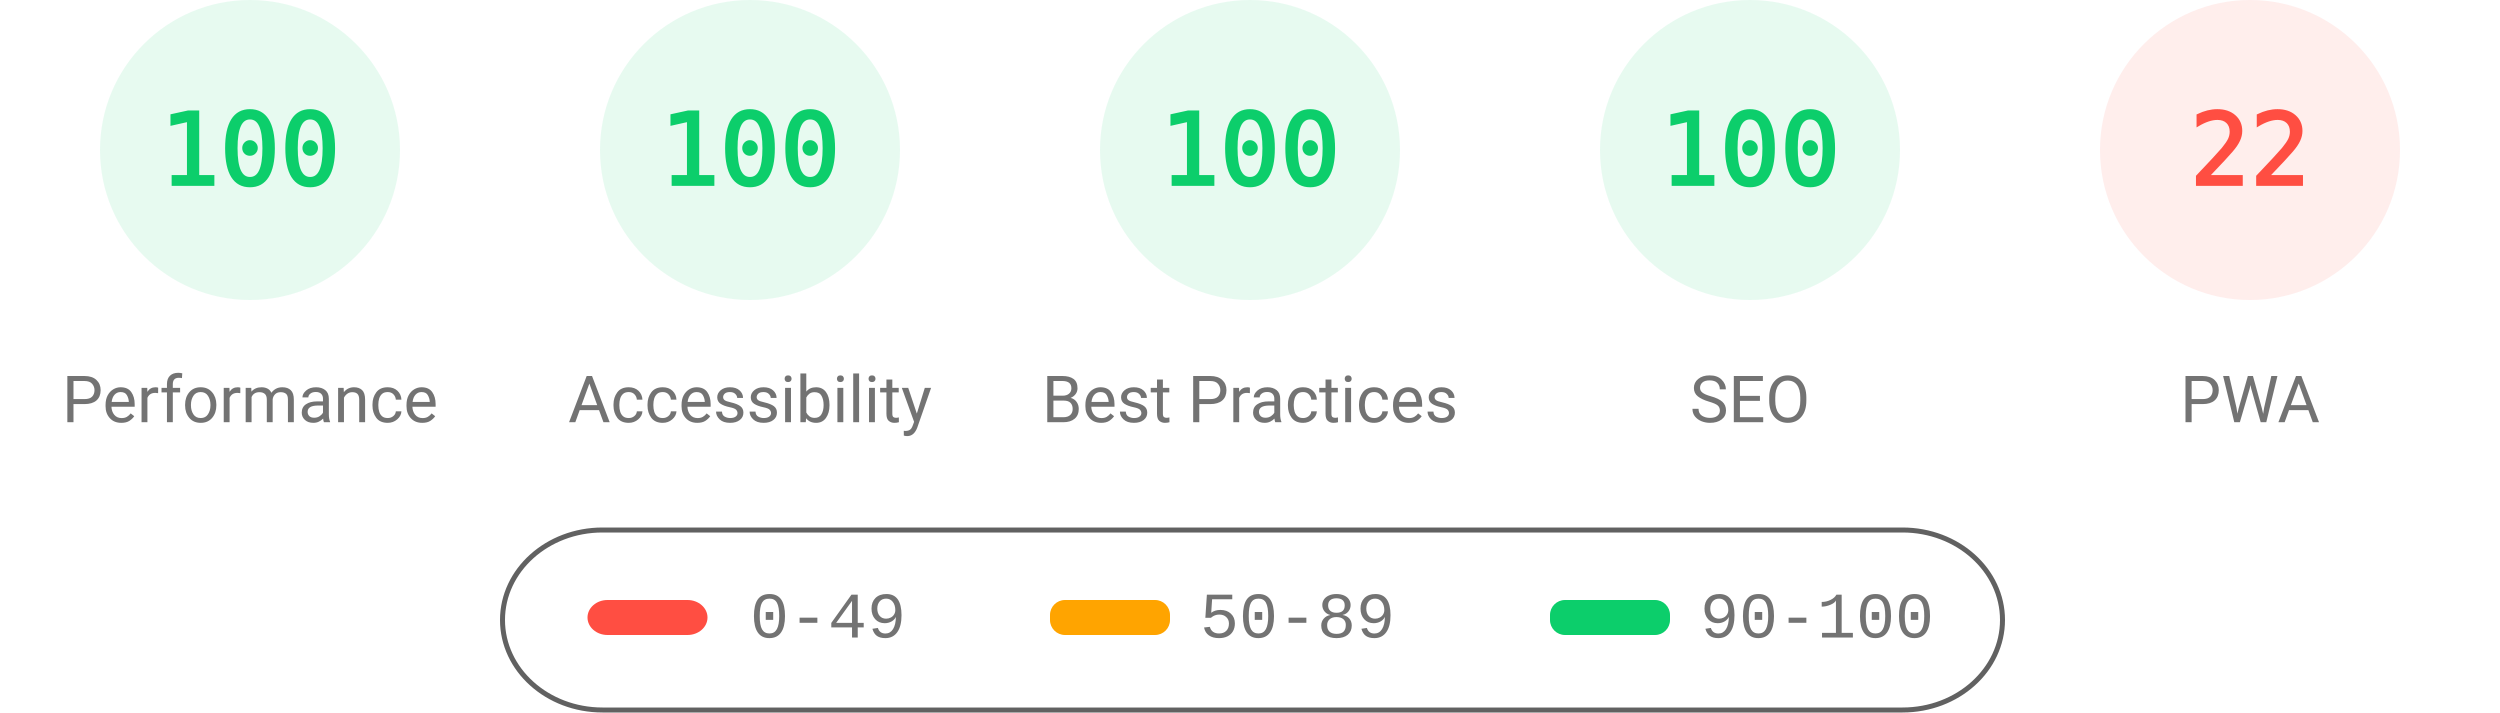
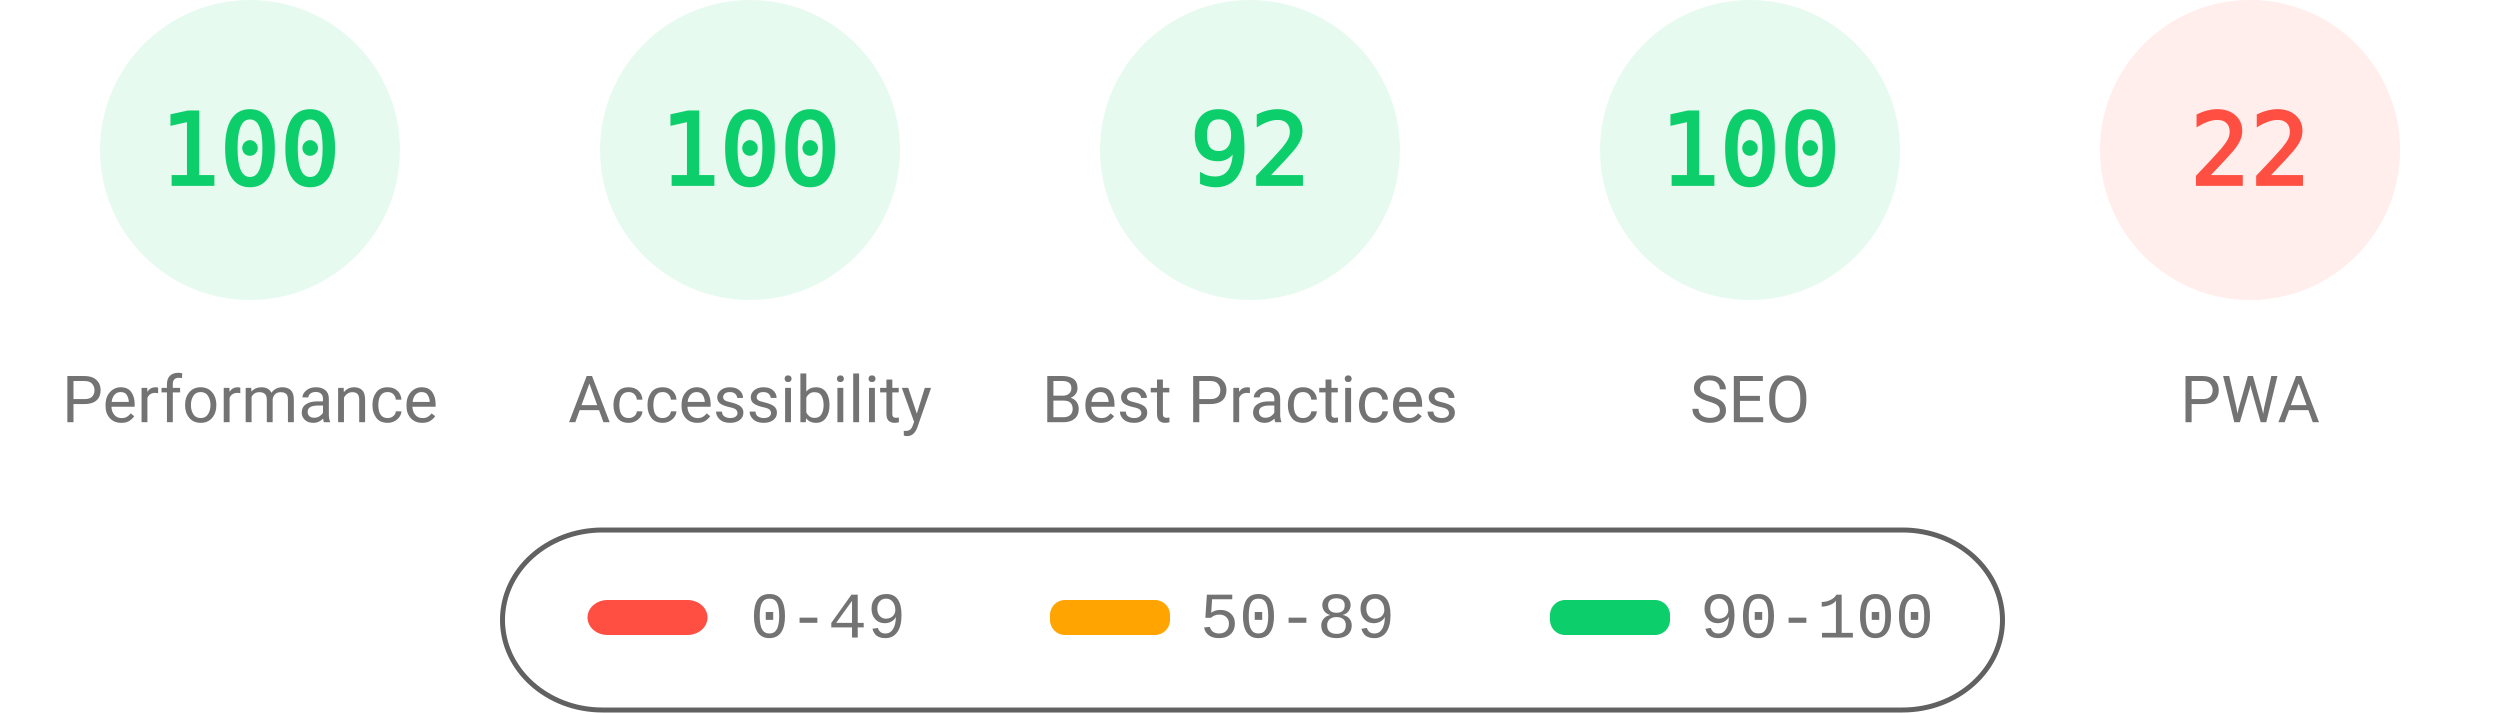
<svg xmlns="http://www.w3.org/2000/svg" fill="none" width="1000" height="285">
  <style>.gauge-base{opacity:.1}.gauge-arc{fill:none;animation-delay:250ms;stroke-linecap:round;transform:rotate(-90deg);transform-origin:100px 60px;animation:load-gauge 1s ease forwards}.guage-text{font-size:40px;font-family:monospace;text-align:center}.guage-red{color:#ff4e42;fill:#ff4e42;stroke:#ff4e42}.guage-orange{color:#ffa400;fill:#ffa400;stroke:#ffa400}.guage-green{color:#0cce6b;fill:#0cce6b;stroke:#0cce6b}.guage-undefined{color:#5c5c5c;fill:#5c5c5c;stroke:#5c5c5c}.guage-title{color:#737373;fill:#737373;stroke:none;font-size:26px;line-height:26px;font-family:Roboto,Halvetica,Arial,sans-serif}@keyframes load-gauge{from{stroke-dasharray:0 352.858}}</style>
  <svg class="guage-div guage-perf guage-green" viewBox="0 0 200 200" width="200" height="200">
    <circle class="gauge-base" r="56" cx="100" cy="60" stroke-width="8" />
    <circle class="gauge-arc guage-arc-1" r="56" cx="100" cy="60" stroke-width="8" style="stroke-dasharray:351.858,351.858" />
    <text class="guage-text" x="100" y="60" alignment-baseline="central" dominant-baseline="central" text-anchor="middle">100</text>
    <text class="guage-title" x="100" y="160" alignment-baseline="central" dominant-baseline="central" text-anchor="middle">Performance</text>
  </svg>
  <svg class="guage-div guage-acc guage-green" viewBox="0 0 200 200" width="200" height="200" x="200">
    <circle class="gauge-base" r="56" cx="100" cy="60" stroke-width="8" />
    <circle class="gauge-arc guage-arc-2" r="56" cx="100" cy="60" stroke-width="8" style="stroke-dasharray:351.858,351.858" />
    <text class="guage-text" x="100" y="60" alignment-baseline="central" dominant-baseline="central" text-anchor="middle">100</text>
    <text class="guage-title" x="100" y="160" alignment-baseline="central" dominant-baseline="central" text-anchor="middle">Accessibility</text>
  </svg>
  <svg class="guage-div guage-best guage-green" viewBox="0 0 200 200" width="200" height="200" x="400">
    <circle class="gauge-base" r="56" cx="100" cy="60" stroke-width="8" />
-     <circle class="gauge-arc guage-arc-3" r="56" cx="100" cy="60" stroke-width="8" style="stroke-dasharray:351.858,351.858" />
-     <text class="guage-text" x="100" y="60" alignment-baseline="central" dominant-baseline="central" text-anchor="middle">100</text>
+     <circle class="gauge-arc guage-arc-3" r="56" cx="100" cy="60" stroke-width="8" style="stroke-dasharray:323.709,351.858" />
+     <text class="guage-text" x="100" y="60" alignment-baseline="central" dominant-baseline="central" text-anchor="middle">92</text>
    <text class="guage-title" x="100" y="160" alignment-baseline="central" dominant-baseline="central" text-anchor="middle">Best Practices</text>
  </svg>
  <svg class="guage-div guage-seo guage-green" viewBox="0 0 200 200" width="200" height="200" x="600">
    <circle class="gauge-base" r="56" cx="100" cy="60" stroke-width="8" />
    <circle class="gauge-arc guage-arc-4" r="56" cx="100" cy="60" stroke-width="8" style="stroke-dasharray:351.858,351.858" />
    <text class="guage-text" x="100" y="60" alignment-baseline="central" dominant-baseline="central" text-anchor="middle">100</text>
    <text class="guage-title" x="100" y="160" alignment-baseline="central" dominant-baseline="central" text-anchor="middle">SEO</text>
  </svg>
  <svg class="guage-div guage-pwa guage-red" viewBox="0 0 200 200" width="200" height="200" x="800">
    <circle class="gauge-base" r="56" cx="100" cy="60" stroke-width="8" />
    <circle class="gauge-arc guage-arc-4" r="56" cx="100" cy="60" stroke-width="8" style="stroke-dasharray:77.409,351.858" />
    <text class="guage-text" x="100" y="60" alignment-baseline="central" dominant-baseline="central" text-anchor="middle">22</text>
    <text class="guage-title" x="100" y="160" alignment-baseline="central" dominant-baseline="central" text-anchor="middle">PWA</text>
  </svg>
  <svg width="604" height="76" x="200" y="210">
    <path fill="none" id="canvas_background" d="M-1-1h604v80H-1z" />
    <rect fill-opacity="0" stroke="#616161" stroke-width="2" rx="40" id="svg_2" height="72" width="600" y="2" x="1" fill="#000" />
    <rect stroke="#000" rx="8" id="svg_3" height="14" width="48" y="30" x="35" stroke-opacity="null" stroke-width="0" fill="#ff4e42" />
    <rect stroke="#000" rx="6" id="svg_4" height="14" width="48" y="30" x="220" stroke-opacity="null" stroke-width="0" fill="#ffa400" />
    <rect stroke="#000" rx="6" id="svg_5" height="14" width="48" y="30" x="420" stroke-opacity="null" stroke-width="0" fill="#0cce6b" />
    <text xml:space="preserve" text-anchor="start" font-family="'Courier New', Courier, monospace" font-size="26" id="svg_6" y="45" x="100" stroke-opacity="null" stroke-width="0" stroke="#000" fill="#737373">0-49</text>
    <text xml:space="preserve" text-anchor="start" font-family="'Courier New', Courier, monospace" font-size="26" id="svg_7" y="45" x="280" stroke-opacity="null" stroke-width="0" stroke="#000" fill="#737373">50-89</text>
    <text xml:space="preserve" text-anchor="start" font-family="'Courier New', Courier, monospace" font-size="26" id="svg_8" y="45" x="480" stroke-opacity="null" stroke-width="0" stroke="#000" fill="#737373">90-100</text>
  </svg>
</svg>
